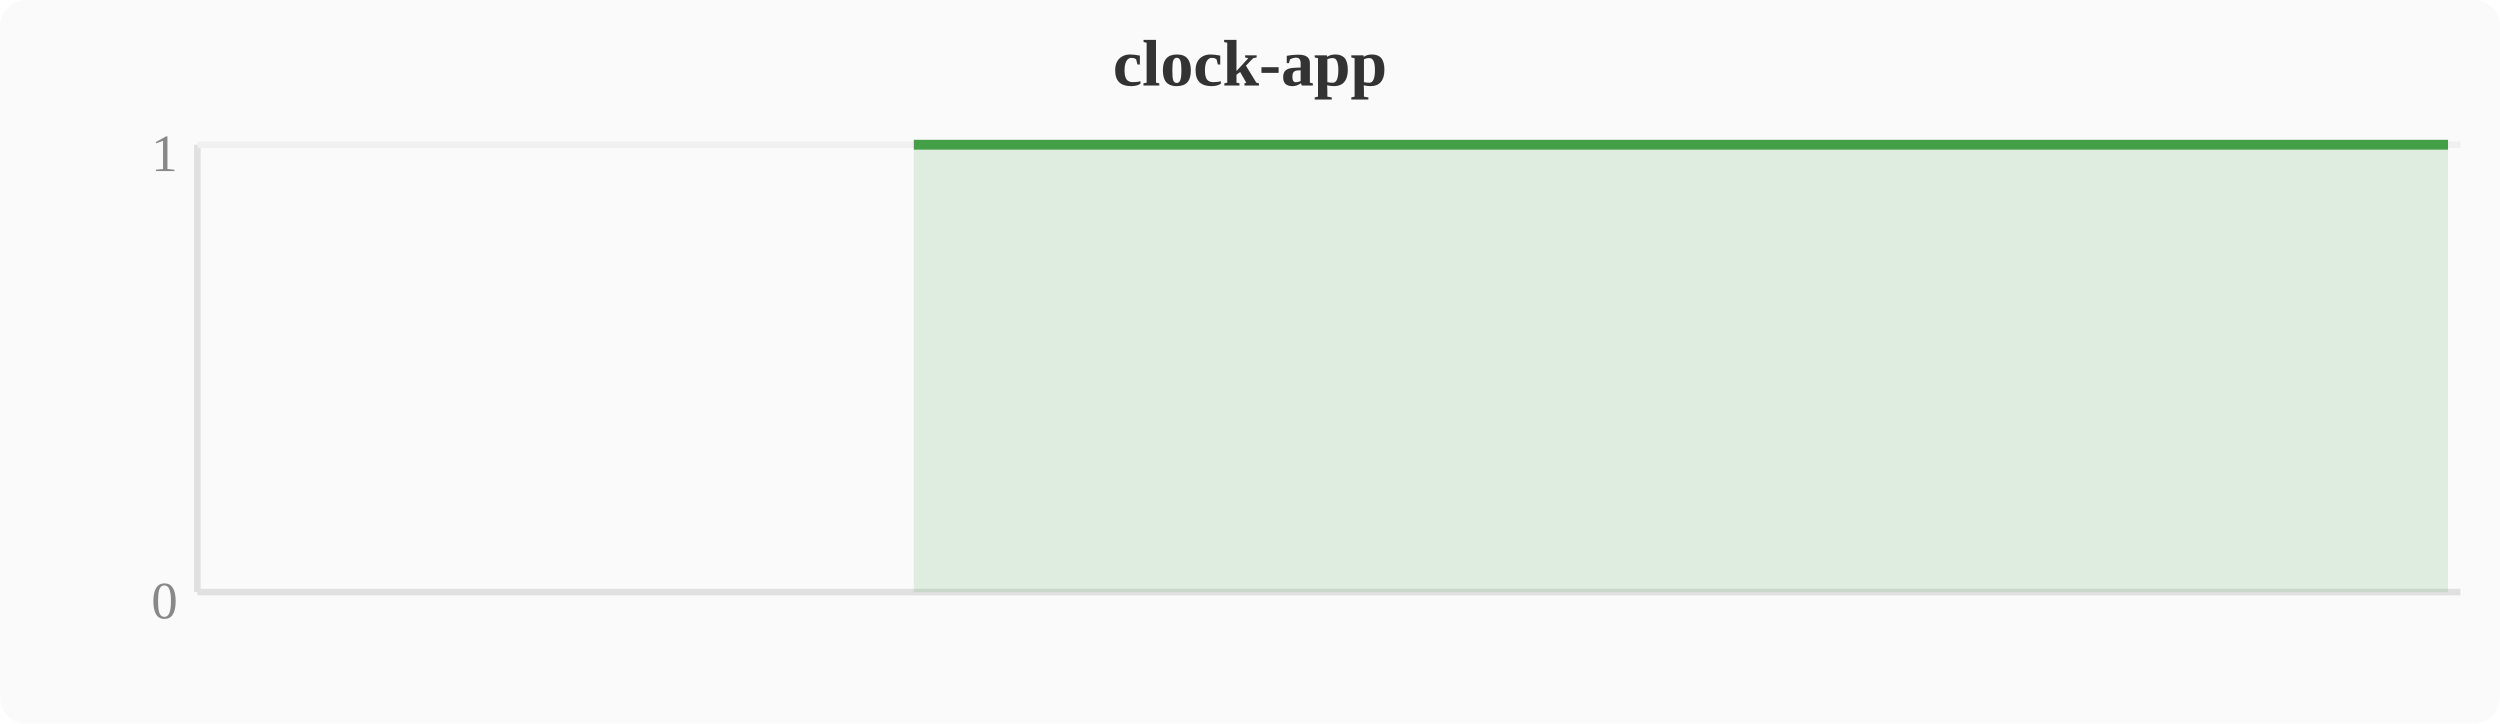
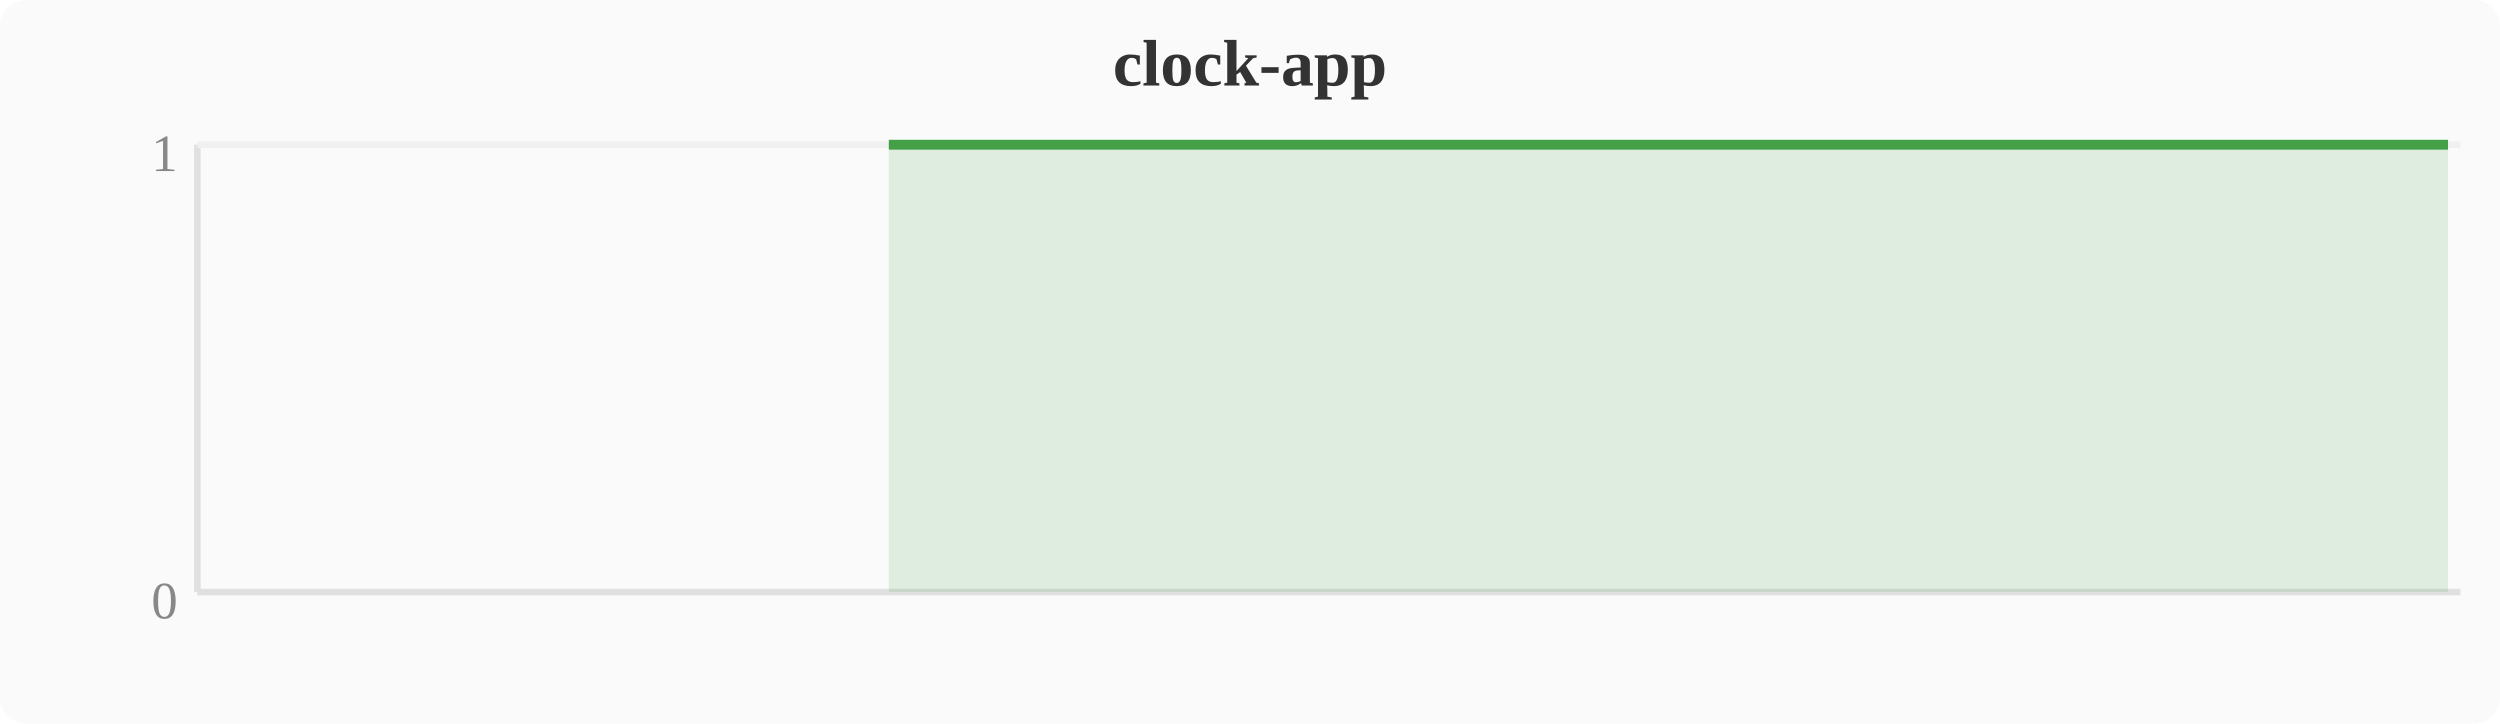
<svg xmlns="http://www.w3.org/2000/svg" width="380" height="110" viewBox="0 0 380 110">
  <rect width="380" height="110" fill="#fafafa" rx="4" />
  <text x="190" y="13" text-anchor="middle" font-size="10" font-weight="bold" fill="#333">clock-app</text>
  <line x1="30" y1="22" x2="30" y2="90" stroke="#e0e0e0" stroke-width="1" />
  <line x1="30" y1="90" x2="374" y2="90" stroke="#e0e0e0" stroke-width="1" />
  <line x1="30" y1="22" x2="374" y2="22" stroke="#f0f0f0" stroke-width="1" />
  <text x="27" y="94" text-anchor="end" font-size="8" fill="#888">0</text>
  <text x="27" y="26" text-anchor="end" font-size="8" fill="#888">1</text>
-   <polygon points="138.9,22.0 142.8,22.0 146.6,22.0 150.4,22.0 154.2,22.0 158.0,22.0 161.9,22.0 165.7,22.0 169.5,22.0 173.3,22.0 177.2,22.0 181.0,22.0 184.8,22.0 188.6,22.0 192.4,22.0 196.3,22.0 200.1,22.0 203.9,22.0 207.7,22.0 211.6,22.0 215.4,22.0 219.2,22.0 223.0,22.0 226.8,22.0 230.7,22.0 234.5,22.0 238.3,22.0 242.1,22.0 246.0,22.0 249.8,22.0 253.6,22.0 257.4,22.0 261.2,22.0 265.1,22.0 268.9,22.0 272.7,22.0 276.5,22.0 280.4,22.0 284.2,22.0 288.0,22.0 291.8,22.0 295.6,22.0 299.5,22.0 303.3,22.0 307.1,22.0 310.9,22.0 314.8,22.0 318.6,22.0 322.4,22.0 326.2,22.0 330.0,22.0 333.9,22.0 337.7,22.0 341.5,22.0 345.3,22.0 349.2,22.0 353.0,22.0 356.8,22.0 360.6,22.0 364.4,22.0 368.3,22.0 372.1,22.0 372.1,90 138.9,90" fill="#43a047" opacity="0.15" />
-   <polyline points="138.9,22.0 142.8,22.0 146.6,22.0 150.4,22.0 154.2,22.0 158.0,22.0 161.9,22.0 165.7,22.0 169.5,22.0 173.3,22.0 177.2,22.0 181.0,22.0 184.8,22.0 188.6,22.0 192.4,22.0 196.3,22.0 200.1,22.0 203.9,22.0 207.7,22.0 211.6,22.0 215.4,22.0 219.2,22.0 223.0,22.0 226.8,22.0 230.7,22.0 234.5,22.0 238.3,22.0 242.1,22.0 246.0,22.0 249.8,22.0 253.6,22.0 257.4,22.0 261.2,22.0 265.1,22.0 268.9,22.0 272.7,22.0 276.5,22.0 280.4,22.0 284.2,22.0 288.0,22.0 291.8,22.0 295.6,22.0 299.5,22.0 303.3,22.0 307.1,22.0 310.9,22.0 314.8,22.0 318.6,22.0 322.4,22.0 326.2,22.0 330.0,22.0 333.9,22.0 337.7,22.0 341.5,22.0 345.3,22.0 349.2,22.0 353.0,22.0 356.8,22.0 360.6,22.0 364.4,22.0 368.3,22.0 372.1,22.0" fill="none" stroke="#43a047" stroke-width="1.5" stroke-linejoin="round" />
+   <polygon points="135.1,22.0 138.9,22.0 142.8,22.0 146.6,22.0 150.4,22.0 154.2,22.0 158.0,22.0 161.9,22.0 165.7,22.0 169.5,22.0 173.3,22.0 177.2,22.0 181.0,22.0 184.8,22.0 188.6,22.0 192.4,22.0 196.3,22.0 200.1,22.0 203.9,22.0 207.7,22.0 211.6,22.0 215.4,22.0 219.2,22.0 223.0,22.0 226.8,22.0 230.7,22.0 234.5,22.0 238.3,22.0 242.1,22.0 246.0,22.0 249.8,22.0 253.6,22.0 257.4,22.0 261.2,22.0 265.1,22.0 268.9,22.0 272.7,22.0 276.5,22.0 280.4,22.0 284.2,22.0 288.0,22.0 291.8,22.0 295.6,22.0 299.5,22.0 303.3,22.0 307.1,22.0 310.9,22.0 314.8,22.0 318.6,22.0 322.4,22.0 326.2,22.0 330.0,22.0 333.9,22.0 337.7,22.0 341.5,22.0 345.3,22.0 349.2,22.0 353.0,22.0 356.8,22.0 360.6,22.0 364.4,22.0 368.3,22.0 372.1,22.0 372.1,90 135.1,90" fill="#43a047" opacity="0.15" />
+   <polyline points="135.1,22.0 138.9,22.0 142.8,22.0 146.6,22.0 150.4,22.0 154.2,22.0 158.0,22.0 161.9,22.0 165.7,22.0 169.5,22.0 173.3,22.0 177.2,22.0 181.0,22.0 184.8,22.0 188.6,22.0 192.4,22.0 196.3,22.0 200.1,22.0 203.9,22.0 207.7,22.0 211.6,22.0 215.4,22.0 219.2,22.0 223.0,22.0 226.8,22.0 230.7,22.0 234.5,22.0 238.3,22.0 242.1,22.0 246.0,22.0 249.8,22.0 253.6,22.0 257.4,22.0 261.2,22.0 265.1,22.0 268.9,22.0 272.7,22.0 276.5,22.0 280.4,22.0 284.2,22.0 288.0,22.0 291.8,22.0 295.6,22.0 299.5,22.0 303.3,22.0 307.1,22.0 310.9,22.0 314.8,22.0 318.6,22.0 322.4,22.0 326.2,22.0 330.0,22.0 333.9,22.0 337.7,22.0 341.5,22.0 345.3,22.0 349.2,22.0 353.0,22.0 356.8,22.0 360.6,22.0 364.4,22.0 368.3,22.0 372.1,22.0" fill="none" stroke="#43a047" stroke-width="1.5" stroke-linejoin="round" />
</svg>
